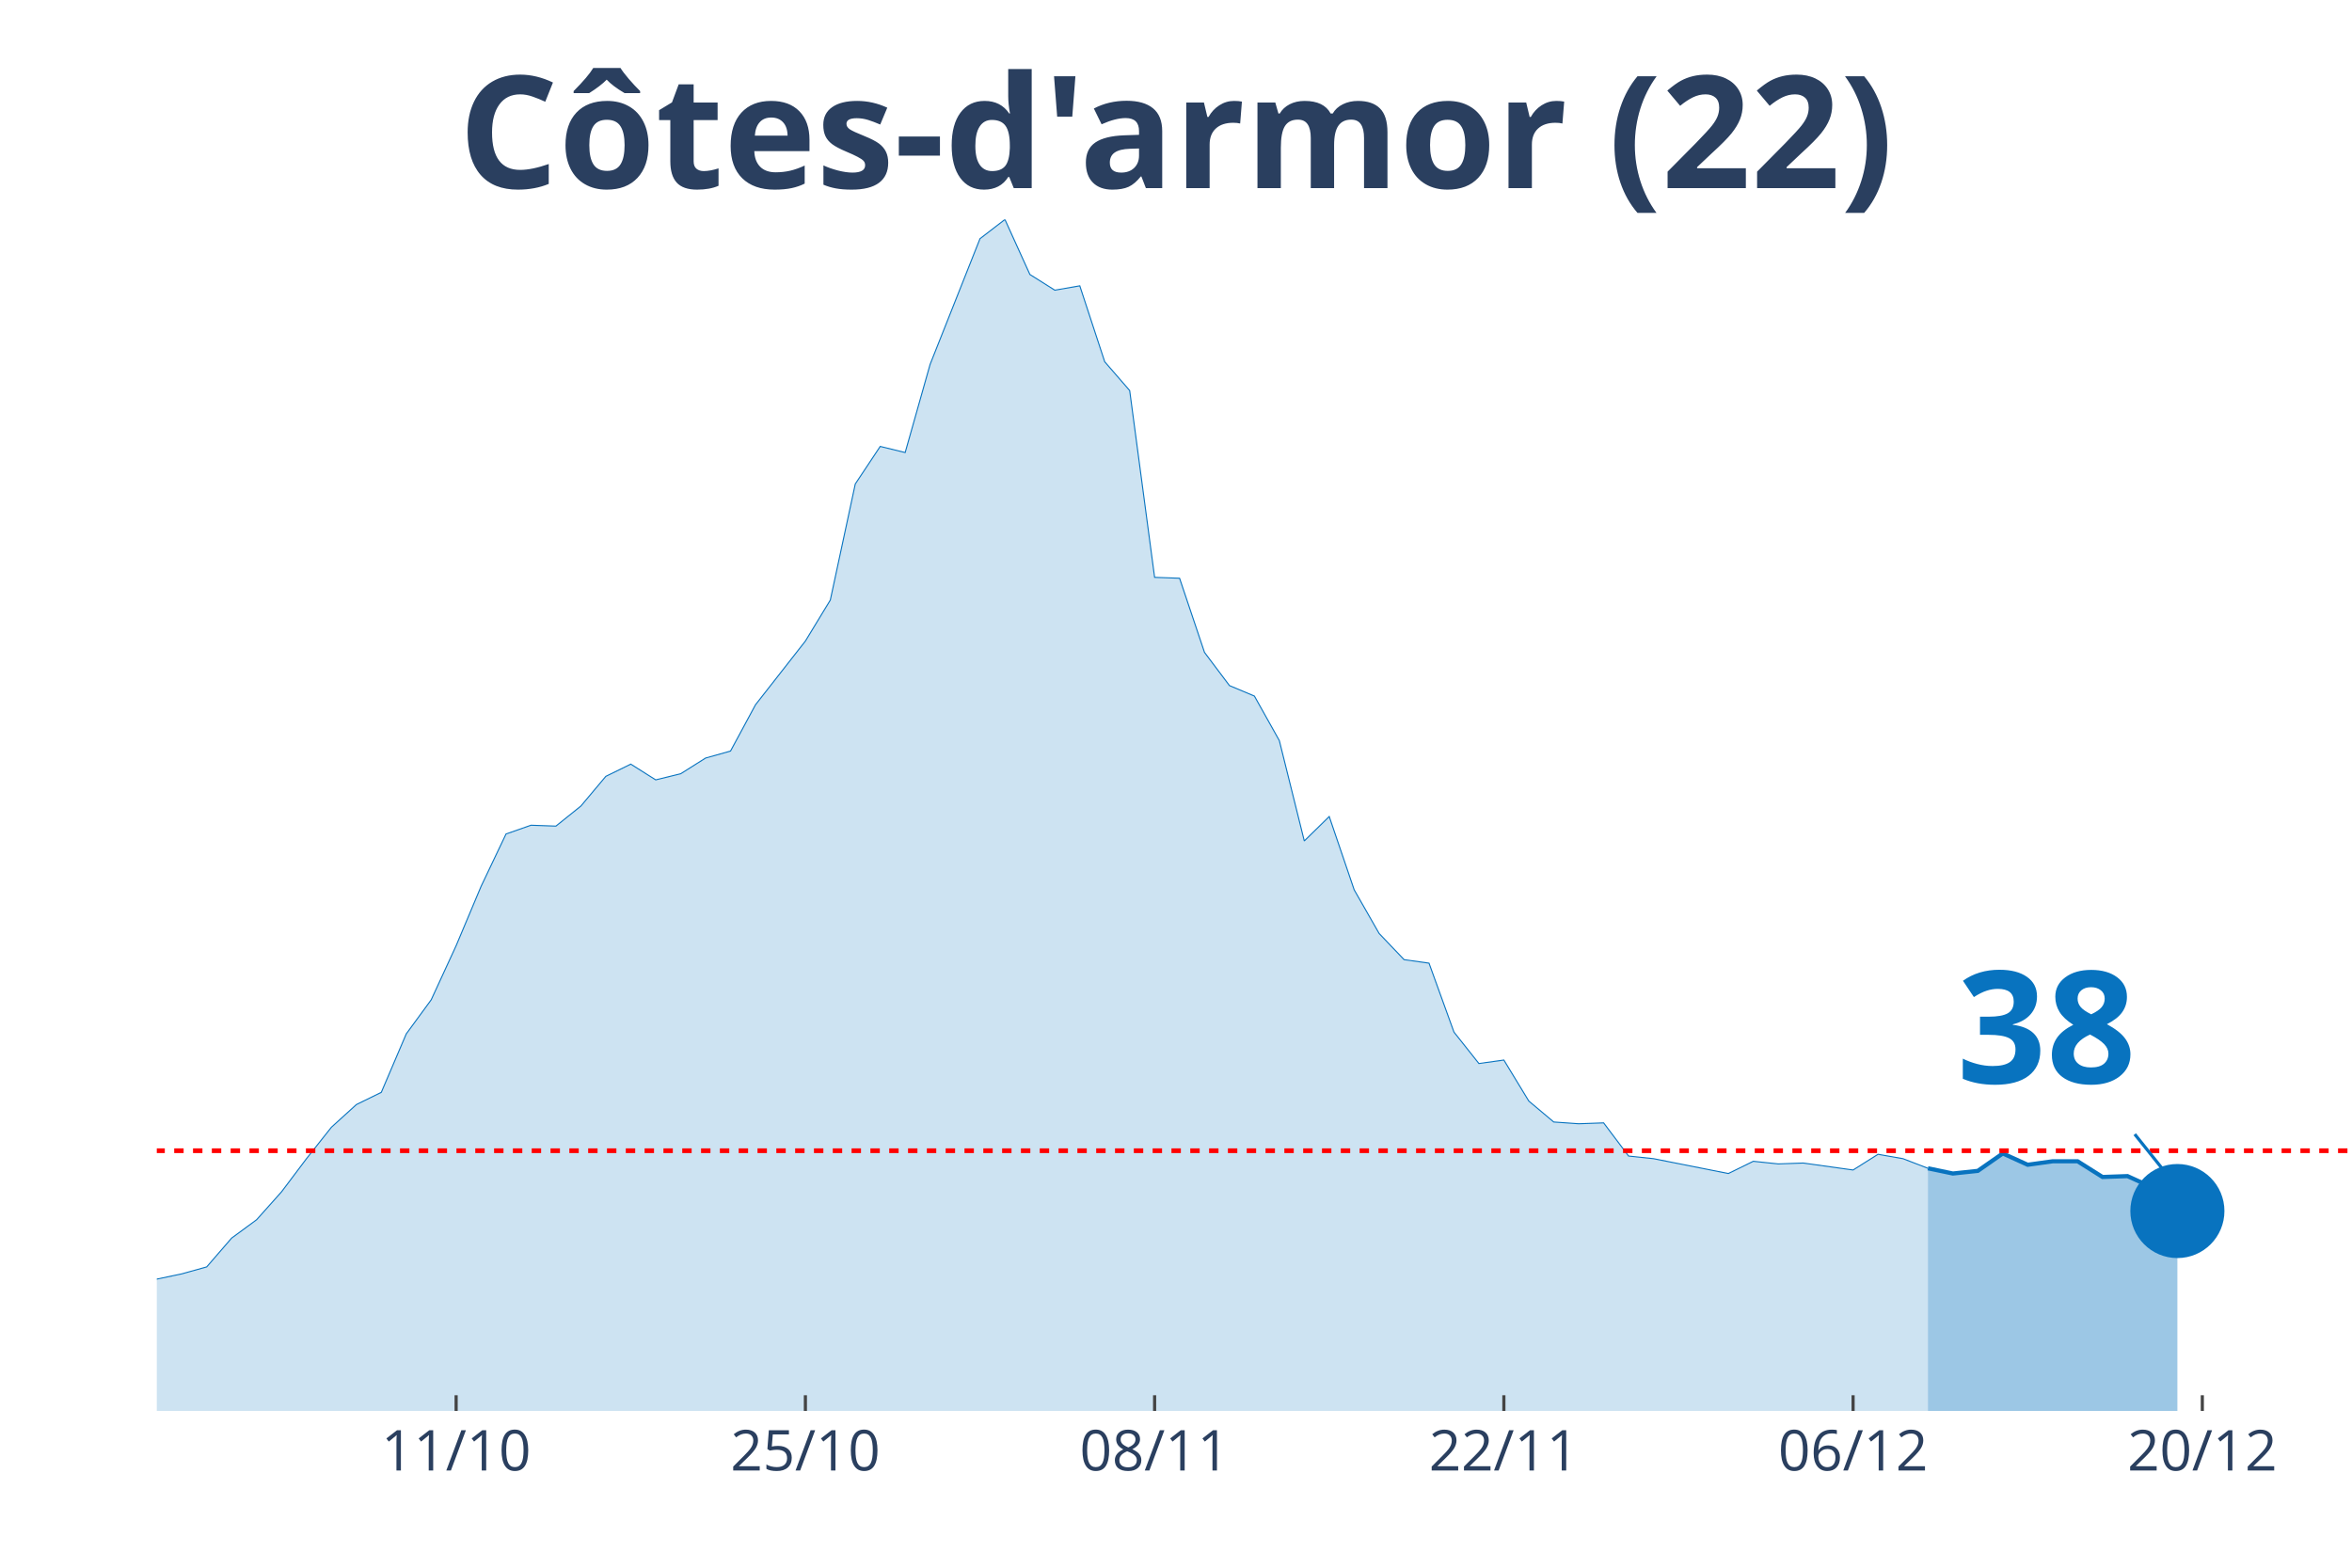
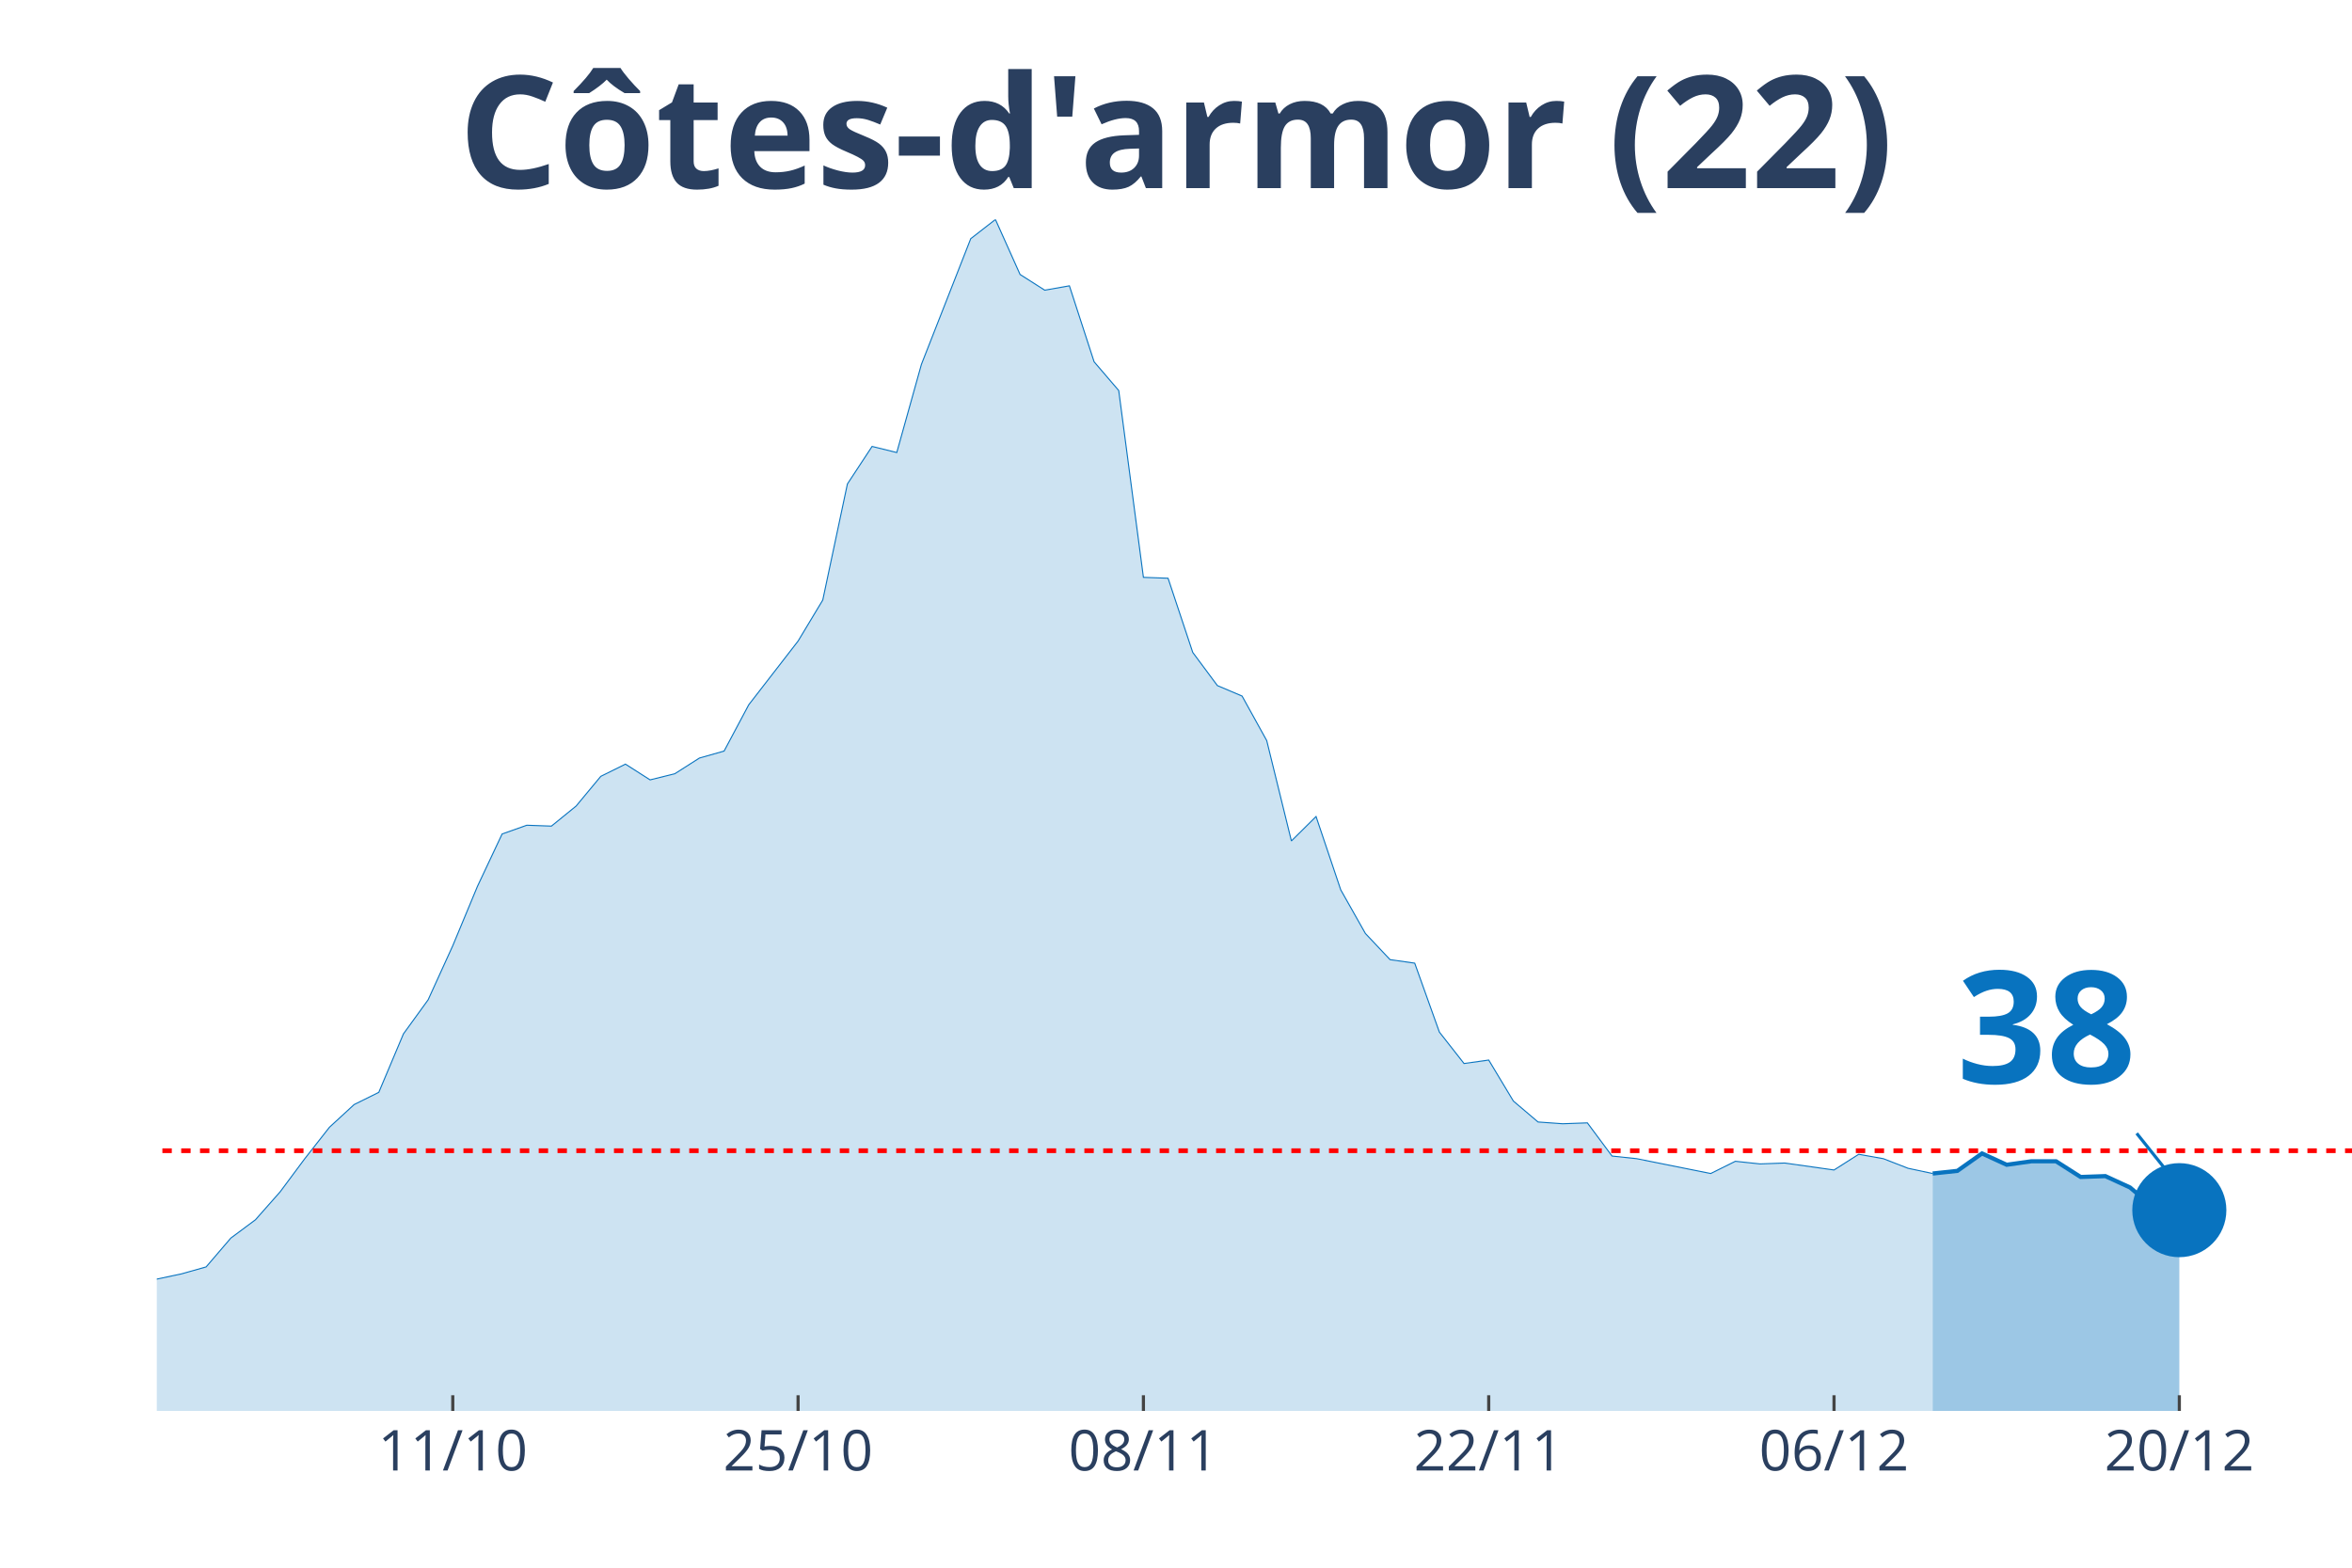
<svg xmlns="http://www.w3.org/2000/svg" class="main-svg" width="1125" height="750" style="" viewBox="0 0 750 500">
  <rect x="0" y="0" width="750" height="500" style="fill: rgb(0, 0, 0); fill-opacity: 0;" />
-   <defs id="defs-f4f0ab">
+   <defs id="defs-5438cc">
    <g class="clips">
-       <clipPath id="clipf4f0abxyplot" class="plotclip">
+       <clipPath id="clip5438ccxyplot" class="plotclip">
        <rect width="700" height="380" />
      </clipPath>
-       <clipPath class="axesclip" id="clipf4f0abx">
+       <clipPath class="axesclip" id="clip5438ccx">
        <rect x="50" y="0" width="700" height="500" />
      </clipPath>
-       <clipPath class="axesclip" id="clipf4f0aby">
+       <clipPath class="axesclip" id="clip5438ccy">
        <rect x="0" y="70" width="750" height="380" />
      </clipPath>
-       <clipPath class="axesclip" id="clipf4f0abxy">
+       <clipPath class="axesclip" id="clip5438ccxy">
        <rect x="50" y="70" width="700" height="380" />
      </clipPath>
    </g>
    <g class="gradients" />
  </defs>
  <g class="bglayer">
    <rect class="bg" x="50" y="70" width="700" height="380" style="fill: rgb(0, 0, 0); fill-opacity: 0; stroke-width: 0;" />
  </g>
  <g class="layer-below">
    <g class="imagelayer" />
    <g class="shapelayer" />
  </g>
  <g class="cartesianlayer">
    <g class="subplot xy">
      <g class="layer-subplot">
        <g class="shapelayer" />
        <g class="imagelayer" />
      </g>
      <g class="gridlayer">
        <g class="x">
-           <path class="xgrid crisp" transform="translate(145.45,0)" d="M0,70v380" style="stroke: rgb(255, 255, 255); stroke-opacity: 1; stroke-width: 1px;" />
-           <path class="xgrid crisp" transform="translate(256.82,0)" d="M0,70v380" style="stroke: rgb(255, 255, 255); stroke-opacity: 1; stroke-width: 1px;" />
-           <path class="xgrid crisp" transform="translate(368.18,0)" d="M0,70v380" style="stroke: rgb(255, 255, 255); stroke-opacity: 1; stroke-width: 1px;" />
-           <path class="xgrid crisp" transform="translate(479.55,0)" d="M0,70v380" style="stroke: rgb(255, 255, 255); stroke-opacity: 1; stroke-width: 1px;" />
-           <path class="xgrid crisp" transform="translate(590.91,0)" d="M0,70v380" style="stroke: rgb(255, 255, 255); stroke-opacity: 1; stroke-width: 1px;" />
-           <path class="xgrid crisp" transform="translate(702.27,0)" d="M0,70v380" style="stroke: rgb(255, 255, 255); stroke-opacity: 1; stroke-width: 1px;" />
+           <path class="xgrid crisp" transform="translate(144.38,0)" d="M0,70v380" style="stroke: rgb(255, 255, 255); stroke-opacity: 1; stroke-width: 1px;" />
+           <path class="xgrid crisp" transform="translate(254.49,0)" d="M0,70v380" style="stroke: rgb(255, 255, 255); stroke-opacity: 1; stroke-width: 1px;" />
+           <path class="xgrid crisp" transform="translate(364.61,0)" d="M0,70v380" style="stroke: rgb(255, 255, 255); stroke-opacity: 1; stroke-width: 1px;" />
+           <path class="xgrid crisp" transform="translate(474.72,0)" d="M0,70v380" style="stroke: rgb(255, 255, 255); stroke-opacity: 1; stroke-width: 1px;" />
+           <path class="xgrid crisp" transform="translate(584.83,0)" d="M0,70v380" style="stroke: rgb(255, 255, 255); stroke-opacity: 1; stroke-width: 1px;" />
+           <path class="xgrid crisp" transform="translate(694.94,0)" d="M0,70v380" style="stroke: rgb(255, 255, 255); stroke-opacity: 1; stroke-width: 1px;" />
        </g>
        <g class="y" />
      </g>
      <g class="zerolinelayer" />
      <path class="xlines-below" />
      <path class="ylines-below" />
      <g class="overlines-below" />
      <g class="xaxislayer-below" />
      <g class="yaxislayer-below" />
      <g class="overaxes-below" />
-       <g class="plot" transform="translate(50, 70)" clip-path="url('#clipf4f0abxyplot')">
+       <g class="plot" transform="translate(50, 70)" clip-path="url('#clip5438ccxyplot')">
        <g class="scatterlayer mlayer">
-           <g class="trace scatter trace7b231f" style="stroke-miterlimit: 2;">
+           <g class="trace scatter trace188ce0" style="stroke-miterlimit: 2;">
            <g class="fills">
              <g>
-                 <path class="js-fill" d="M564.77,380L-1081.82,380L-1081.82,355.22L-1057.95,344.64L-1050,343.81L-1026.14,354.67L-1018.18,360.23L-962.5,374.43L-954.55,374.71L-676.14,378.89L-668.18,376.38L-636.36,374.71L-628.41,367.47L-604.55,367.47L-596.59,367.47L-532.95,374.43L-525,373.04L-493.18,371.93L-485.23,371.93L-453.41,365.8L-445.45,366.08L-397.73,369.7L-389.77,371.65L-357.95,370.81L-350,367.75L-334.09,365.8L-326.14,363.85L-246.59,353.55L-238.64,354.11L-230.68,350.49L-222.73,352.16L-198.86,347.71L-190.91,348.26L-182.95,341.86L-175,339.91L-167.05,338.8L-159.09,341.03L-143.18,339.63L-135.23,335.46L-119.32,336.01L-111.36,327.11L-103.41,325.16L-95.45,325.16L-79.55,317.64L-71.59,315.97L-63.64,314.3L-55.68,321.26L-39.77,323.49L-31.82,329.33L-15.91,336.85L-7.95,339.63L7.95,336.29L15.91,334.07L23.86,324.88L31.82,319.03L39.77,310.12L47.73,299.55L55.68,289.52L63.64,282.29L71.59,278.39L79.55,259.74L87.5,248.88L95.45,231.62L103.41,212.69L111.36,195.99L119.32,193.2L127.27,193.48L135.23,187.08L143.18,177.61L151.14,173.71L159.09,178.73L167.05,176.78L175,171.77L182.95,169.54L190.91,154.78L206.82,134.46L214.77,121.38L222.73,84.35L230.68,72.38L238.64,74.33L246.59,46.21L262.5,6.12L270.45,0L278.41,17.54L286.36,22.55L294.32,21.16L302.27,45.38L310.23,54.56L318.18,114.14L326.14,114.42L334.09,138.08L342.05,148.66L350,152L357.95,166.2L365.91,198.21L373.86,190.42L381.82,213.8L389.77,227.72L397.73,236.07L405.68,237.19L413.64,259.18L421.59,269.2L429.55,268.09L437.5,281.17L445.45,287.85L453.41,288.41L461.36,288.13L469.32,298.71L477.27,299.55L501.14,304.28L509.09,300.38L517.05,301.22L525,300.94L540.91,303.16L548.86,298.15L556.82,299.55L564.77,302.61" style="fill: rgb(8, 115, 191); fill-opacity: 0.2; stroke-width: 0;" />
+                 <path class="js-fill" d="M566.29,380L-1069.66,380L-1069.66,355.22L-1046.07,344.64L-1038.2,343.81L-1022.47,345.48L-1014.61,354.67L-983.15,367.75L-975.28,368.03L-912.36,376.38L-904.49,376.66L-723.6,378.61L-715.73,379.16L-629.21,374.71L-621.35,367.47L-597.75,367.47L-589.89,367.47L-526.97,374.43L-519.1,373.04L-487.64,371.93L-479.78,371.93L-448.31,365.8L-440.45,366.08L-393.26,369.7L-385.39,371.65L-353.93,370.81L-346.07,367.75L-330.34,365.8L-322.47,363.85L-243.82,353.55L-235.96,354.11L-228.09,350.49L-220.22,352.16L-196.63,347.71L-188.76,348.26L-180.9,341.86L-173.03,339.91L-165.17,338.8L-157.3,341.03L-141.57,339.63L-133.71,335.46L-117.98,336.01L-110.11,327.11L-102.25,325.16L-94.38,325.16L-78.65,317.64L-70.79,315.97L-62.92,314.3L-55.06,321.26L-39.33,323.49L-31.46,329.33L-15.73,336.85L-7.87,339.63L7.87,336.29L15.73,334.07L23.6,324.88L31.46,319.03L39.33,310.12L47.19,299.55L55.06,289.52L62.92,282.29L70.79,278.39L78.65,259.74L86.52,248.88L94.38,231.62L102.25,212.69L110.11,195.99L117.98,193.2L125.84,193.48L133.71,187.08L141.57,177.61L149.44,173.71L157.3,178.73L165.17,176.78L173.03,171.77L180.9,169.54L188.76,154.78L204.49,134.46L212.36,121.38L220.22,84.35L228.09,72.38L235.96,74.33L243.82,46.21L259.55,6.12L267.42,0L275.28,17.54L283.15,22.55L291.01,21.16L298.88,45.38L306.74,54.56L314.61,114.14L322.47,114.42L330.34,138.08L338.2,148.66L346.07,152L353.93,166.2L361.8,198.21L369.66,190.42L377.53,213.8L385.39,227.72L393.26,236.07L401.12,237.19L408.99,259.18L416.85,269.2L424.72,268.09L432.58,281.17L440.45,287.85L448.31,288.41L456.18,288.13L464.04,298.71L471.91,299.55L495.51,304.28L503.37,300.38L511.24,301.22L519.1,300.94L534.83,303.16L542.7,298.15L550.56,299.55L558.43,302.61L566.29,304.28" style="fill: rgb(8, 115, 191); fill-opacity: 0.2; stroke-width: 0;" />
              </g>
            </g>
            <g class="errorbars" />
            <g class="lines">
-               <path class="js-line" d="M-1081.82,355.22L-1057.95,344.64L-1050,343.81L-1026.14,354.67L-1018.18,360.23L-962.5,374.43L-954.55,374.71L-676.14,378.89L-668.18,376.38L-636.36,374.71L-628.41,367.47L-604.55,367.47L-596.59,367.47L-532.95,374.43L-525,373.04L-493.18,371.93L-485.23,371.93L-453.41,365.8L-445.45,366.08L-397.73,369.7L-389.77,371.65L-357.95,370.81L-350,367.75L-334.09,365.8L-326.14,363.85L-246.59,353.55L-238.64,354.11L-230.68,350.49L-222.73,352.16L-198.86,347.71L-190.91,348.26L-182.95,341.86L-175,339.91L-167.05,338.8L-159.09,341.03L-143.18,339.63L-135.23,335.46L-119.32,336.01L-111.36,327.11L-103.41,325.16L-95.45,325.16L-79.55,317.64L-71.59,315.97L-63.64,314.3L-55.68,321.26L-39.77,323.49L-31.82,329.33L-15.91,336.85L-7.95,339.63L7.95,336.29L15.91,334.07L23.86,324.88L31.82,319.03L39.77,310.12L47.73,299.55L55.68,289.52L63.64,282.29L71.59,278.39L79.55,259.74L87.5,248.88L95.45,231.62L103.41,212.69L111.36,195.99L119.32,193.2L127.27,193.48L135.23,187.08L143.18,177.61L151.14,173.71L159.09,178.73L167.05,176.78L175,171.77L182.95,169.54L190.91,154.78L206.82,134.46L214.77,121.38L222.73,84.35L230.68,72.38L238.64,74.33L246.59,46.21L262.5,6.12L270.45,0L278.41,17.54L286.36,22.55L294.32,21.16L302.27,45.38L310.23,54.56L318.18,114.14L326.14,114.42L334.09,138.08L342.05,148.66L350,152L357.95,166.2L365.91,198.21L373.86,190.42L381.82,213.8L389.77,227.72L397.73,236.07L405.68,237.19L413.64,259.18L421.59,269.2L429.55,268.09L437.5,281.17L445.45,287.85L453.41,288.41L461.36,288.13L469.32,298.71L477.27,299.55L501.14,304.28L509.09,300.38L517.05,301.22L525,300.94L540.91,303.16L548.86,298.15L556.82,299.55L564.77,302.61" style="vector-effect: non-scaling-stroke; fill: none; stroke: rgb(8, 115, 191); stroke-opacity: 1; stroke-width: 0.5px; opacity: 1;" />
+               <path class="js-line" d="M-1069.66,355.22L-1046.07,344.64L-1038.2,343.81L-1022.47,345.48L-1014.61,354.67L-983.15,367.75L-975.28,368.03L-912.36,376.38L-904.49,376.66L-723.6,378.61L-715.73,379.16L-629.21,374.71L-621.35,367.47L-597.75,367.47L-589.89,367.47L-526.97,374.43L-519.1,373.04L-487.64,371.93L-479.78,371.93L-448.31,365.8L-440.45,366.08L-393.26,369.7L-385.39,371.65L-353.93,370.81L-346.07,367.75L-330.34,365.8L-322.47,363.85L-243.82,353.55L-235.96,354.11L-228.09,350.49L-220.22,352.16L-196.63,347.71L-188.76,348.26L-180.9,341.86L-173.03,339.91L-165.17,338.8L-157.3,341.03L-141.57,339.63L-133.71,335.46L-117.98,336.01L-110.11,327.11L-102.25,325.16L-94.38,325.16L-78.65,317.64L-70.79,315.97L-62.92,314.3L-55.06,321.26L-39.33,323.49L-31.46,329.33L-15.73,336.85L-7.87,339.63L7.87,336.29L15.73,334.07L23.6,324.88L31.46,319.03L39.33,310.12L47.19,299.55L55.06,289.52L62.92,282.29L70.79,278.39L78.65,259.74L86.52,248.88L94.38,231.62L102.25,212.69L110.11,195.99L117.98,193.2L125.84,193.48L133.71,187.08L141.57,177.61L149.44,173.71L157.3,178.73L165.17,176.78L173.03,171.77L180.9,169.54L188.76,154.78L204.49,134.46L212.36,121.38L220.22,84.35L228.09,72.38L235.96,74.33L243.82,46.21L259.55,6.12L267.42,0L275.28,17.54L283.15,22.55L291.01,21.16L298.88,45.38L306.74,54.56L314.61,114.14L322.47,114.42L330.34,138.08L338.2,148.66L346.07,152L353.93,166.2L361.8,198.21L369.66,190.42L377.53,213.8L385.39,227.72L393.26,236.07L401.12,237.19L408.99,259.18L416.85,269.2L424.72,268.09L432.58,281.17L440.45,287.85L448.31,288.41L456.18,288.13L464.04,298.71L471.91,299.55L495.51,304.28L503.37,300.38L511.24,301.22L519.1,300.94L534.83,303.16L542.7,298.15L550.56,299.55L558.43,302.61L566.29,304.28" style="vector-effect: non-scaling-stroke; fill: none; stroke: rgb(8, 115, 191); stroke-opacity: 1; stroke-width: 0.5px; opacity: 1;" />
            </g>
            <g class="points" />
            <g class="text" />
          </g>
-           <g class="trace scatter traceaa014b" style="stroke-miterlimit: 2;">
+           <g class="trace scatter traceda4b34" style="stroke-miterlimit: 2;">
            <g class="fills">
              <g>
-                 <path class="js-fill" d="M644.32,380L564.77,380L564.77,302.61L572.73,304.28L580.68,303.44L588.64,297.88L596.59,301.49L604.55,300.38L612.5,300.38L620.45,305.39L628.41,305.11L636.36,308.73L644.32,316.25" style="fill: rgb(8, 115, 191); fill-opacity: 0.4; stroke-width: 0;" />
+                 <path class="js-fill" d="M644.94,380L566.29,380L566.29,304.28L574.16,303.44L582.02,297.88L589.89,301.49L597.75,300.38L605.62,300.38L613.48,305.39L621.35,305.11L629.21,308.73L637.08,315.41L644.94,315.97" style="fill: rgb(8, 115, 191); fill-opacity: 0.4; stroke-width: 0;" />
              </g>
            </g>
            <g class="errorbars" />
            <g class="lines">
-               <path class="js-line" d="M564.77,302.61L572.73,304.28L580.68,303.44L588.64,297.88L596.59,301.49L604.55,300.38L612.5,300.38L620.45,305.39L628.41,305.11L636.36,308.73L644.32,316.25" style="vector-effect: non-scaling-stroke; fill: none; stroke: rgb(8, 115, 191); stroke-opacity: 1; stroke-width: 2px; opacity: 1;" />
+               <path class="js-line" d="M566.29,304.28L574.16,303.44L582.02,297.88L589.89,301.49L597.75,300.38L605.62,300.38L613.48,305.39L621.35,305.11L629.21,308.73L637.08,315.41L644.94,315.97" style="vector-effect: non-scaling-stroke; fill: none; stroke: rgb(8, 115, 191); stroke-opacity: 1; stroke-width: 2px; opacity: 1;" />
            </g>
            <g class="points" />
            <g class="text" />
          </g>
-           <g class="trace scatter tracee0dd2b" style="stroke-miterlimit: 2; opacity: 1;">
+           <g class="trace scatter trace9d774a" style="stroke-miterlimit: 2; opacity: 1;">
            <g class="fills" />
            <g class="errorbars" />
            <g class="lines" />
            <g class="points">
-               <path class="point" transform="translate(644.32,316.25)" d="M15,0A15,15 0 1,1 0,-15A15,15 0 0,1 15,0Z" style="opacity: 1; stroke-width: 0px; fill: rgb(8, 115, 191); fill-opacity: 1;" />
+               <path class="point" transform="translate(644.94,315.97)" d="M15,0A15,15 0 1,1 0,-15A15,15 0 0,1 15,0Z" style="opacity: 1; stroke-width: 0px; fill: rgb(8, 115, 191); fill-opacity: 1;" />
            </g>
            <g class="text" />
          </g>
        </g>
      </g>
      <g class="overplot" />
      <path class="xlines-above crisp" style="fill: none; stroke-width: 1px; stroke: rgb(0, 0, 0); stroke-opacity: 0;" d="" />
      <path class="ylines-above crisp" style="fill: none;" d="M0,0" />
      <g class="overlines-above" />
      <g class="xaxislayer-above">
-         <path class="xtick ticks crisp" d="M0,450v-5" transform="translate(145.45,0)" style="stroke: rgb(68, 68, 68); stroke-opacity: 1; stroke-width: 1px;" />
-         <path class="xtick ticks crisp" d="M0,450v-5" transform="translate(256.82,0)" style="stroke: rgb(68, 68, 68); stroke-opacity: 1; stroke-width: 1px;" />
-         <path class="xtick ticks crisp" d="M0,450v-5" transform="translate(368.18,0)" style="stroke: rgb(68, 68, 68); stroke-opacity: 1; stroke-width: 1px;" />
-         <path class="xtick ticks crisp" d="M0,450v-5" transform="translate(479.55,0)" style="stroke: rgb(68, 68, 68); stroke-opacity: 1; stroke-width: 1px;" />
-         <path class="xtick ticks crisp" d="M0,450v-5" transform="translate(590.91,0)" style="stroke: rgb(68, 68, 68); stroke-opacity: 1; stroke-width: 1px;" />
-         <path class="xtick ticks crisp" d="M0,450v-5" transform="translate(702.27,0)" style="stroke: rgb(68, 68, 68); stroke-opacity: 1; stroke-width: 1px;" />
+         <path class="xtick ticks crisp" d="M0,450v-5" transform="translate(144.38,0)" style="stroke: rgb(68, 68, 68); stroke-opacity: 1; stroke-width: 1px;" />
+         <path class="xtick ticks crisp" d="M0,450v-5" transform="translate(254.49,0)" style="stroke: rgb(68, 68, 68); stroke-opacity: 1; stroke-width: 1px;" />
+         <path class="xtick ticks crisp" d="M0,450v-5" transform="translate(364.61,0)" style="stroke: rgb(68, 68, 68); stroke-opacity: 1; stroke-width: 1px;" />
+         <path class="xtick ticks crisp" d="M0,450v-5" transform="translate(474.72,0)" style="stroke: rgb(68, 68, 68); stroke-opacity: 1; stroke-width: 1px;" />
+         <path class="xtick ticks crisp" d="M0,450v-5" transform="translate(584.83,0)" style="stroke: rgb(68, 68, 68); stroke-opacity: 1; stroke-width: 1px;" />
+         <path class="xtick ticks crisp" d="M0,450v-5" transform="translate(694.94,0)" style="stroke: rgb(68, 68, 68); stroke-opacity: 1; stroke-width: 1px;" />
        <g class="xtick">
-           <text text-anchor="middle" x="0" y="469" transform="translate(145.45,0)" style="font-family: 'Open Sans', verdana, arial, sans-serif; font-size: 18px; fill: rgb(42, 63, 95); fill-opacity: 1; white-space: pre;">11/10</text>
+           <text text-anchor="middle" x="0" y="469" transform="translate(144.38,0)" style="font-family: 'Open Sans', verdana, arial, sans-serif; font-size: 18px; fill: rgb(42, 63, 95); fill-opacity: 1; white-space: pre;">11/10</text>
        </g>
        <g class="xtick">
-           <text text-anchor="middle" x="0" y="469" transform="translate(256.82,0)" style="font-family: 'Open Sans', verdana, arial, sans-serif; font-size: 18px; fill: rgb(42, 63, 95); fill-opacity: 1; white-space: pre;">25/10</text>
+           <text text-anchor="middle" x="0" y="469" transform="translate(254.49,0)" style="font-family: 'Open Sans', verdana, arial, sans-serif; font-size: 18px; fill: rgb(42, 63, 95); fill-opacity: 1; white-space: pre;">25/10</text>
        </g>
        <g class="xtick">
-           <text text-anchor="middle" x="0" y="469" transform="translate(368.18,0)" style="font-family: 'Open Sans', verdana, arial, sans-serif; font-size: 18px; fill: rgb(42, 63, 95); fill-opacity: 1; white-space: pre;">08/11</text>
+           <text text-anchor="middle" x="0" y="469" transform="translate(364.61,0)" style="font-family: 'Open Sans', verdana, arial, sans-serif; font-size: 18px; fill: rgb(42, 63, 95); fill-opacity: 1; white-space: pre;">08/11</text>
        </g>
        <g class="xtick">
-           <text text-anchor="middle" x="0" y="469" transform="translate(479.55,0)" style="font-family: 'Open Sans', verdana, arial, sans-serif; font-size: 18px; fill: rgb(42, 63, 95); fill-opacity: 1; white-space: pre;">22/11</text>
+           <text text-anchor="middle" x="0" y="469" transform="translate(474.72,0)" style="font-family: 'Open Sans', verdana, arial, sans-serif; font-size: 18px; fill: rgb(42, 63, 95); fill-opacity: 1; white-space: pre;">22/11</text>
        </g>
        <g class="xtick">
-           <text text-anchor="middle" x="0" y="469" transform="translate(590.91,0)" style="font-family: 'Open Sans', verdana, arial, sans-serif; font-size: 18px; fill: rgb(42, 63, 95); fill-opacity: 1; white-space: pre;">06/12</text>
+           <text text-anchor="middle" x="0" y="469" transform="translate(584.83,0)" style="font-family: 'Open Sans', verdana, arial, sans-serif; font-size: 18px; fill: rgb(42, 63, 95); fill-opacity: 1; white-space: pre;">06/12</text>
        </g>
        <g class="xtick">
-           <text text-anchor="middle" x="0" y="469" transform="translate(702.27,0)" style="font-family: 'Open Sans', verdana, arial, sans-serif; font-size: 18px; fill: rgb(42, 63, 95); fill-opacity: 1; white-space: pre;">20/12</text>
+           <text text-anchor="middle" x="0" y="469" transform="translate(694.94,0)" style="font-family: 'Open Sans', verdana, arial, sans-serif; font-size: 18px; fill: rgb(42, 63, 95); fill-opacity: 1; white-space: pre;">20/12</text>
        </g>
      </g>
      <g class="yaxislayer-above" />
      <g class="overaxes-above" />
    </g>
  </g>
  <g class="polarlayer" />
  <g class="ternarylayer" />
  <g class="geolayer" />
  <g class="funnelarealayer" />
  <g class="pielayer" />
  <g class="treemaplayer" />
  <g class="sunburstlayer" />
  <g class="glimages" />
-   <defs id="topdefs-f4f0ab">
+   <defs id="topdefs-5438cc">
    <g class="clips" />
  </defs>
  <g class="layer-above">
    <g class="imagelayer" />
    <g class="shapelayer">
-       <path data-index="0" fill-rule="evenodd" d="M-4420.45,367.01L1394.32,367.01" clip-path="url('#clipf4f0abxy')" style="opacity: 1; stroke: rgb(255, 0, 0); stroke-opacity: 1; fill: rgb(0, 0, 0); fill-opacity: 0; stroke-dasharray: 3px, 3px; stroke-width: 1.5px;" />
+       <path data-index="0" fill-rule="evenodd" d="M-4370.22,367.01L1379.21,367.01" clip-path="url('#clip5438ccxy')" style="opacity: 1; stroke: rgb(255, 0, 0); stroke-opacity: 1; fill: rgb(0, 0, 0); fill-opacity: 0; stroke-dasharray: 3px, 3px; stroke-width: 1.5px;" />
    </g>
  </g>
  <g class="infolayer">
    <g class="g-gtitle">
      <text class="gtitle" x="375" y="25" text-anchor="middle" dy="0.7em" style="font-family: 'Open Sans', verdana, arial, sans-serif; font-size: 50px; fill: rgb(42, 63, 95); opacity: 1; font-weight: normal; white-space: pre;">
        <tspan style="font-weight:bold">Côtes-d'armor (22)</tspan>
      </text>
    </g>
    <g class="g-xtitle" />
    <g class="annotation" data-index="0" style="opacity: 1;">
-       <g class="annotation-text-g" transform="rotate(0,652.32,326.25)">
+       <g class="annotation-text-g" transform="rotate(0,652.94,325.97)">
        <g class="cursor-pointer" transform="translate(609, 290)">
          <rect class="bg" x="0.5" y="0.5" width="86" height="71" style="stroke-width: 1px; stroke: rgb(0, 0, 0); stroke-opacity: 0; fill: rgb(255, 255, 255); fill-opacity: 0.6;" />
          <text class="annotation-text" text-anchor="middle" x="43.531" y="55.5" style="font-family: 'Open Sans', verdana, arial, sans-serif; font-size: 50px; fill: rgb(8, 115, 191); fill-opacity: 1; white-space: pre;">
            <tspan style="font-weight:bold">38 </tspan>
          </text>
        </g>
      </g>
      <g class="annotation-arrow-g" style="opacity: 1;">
-         <path d="M680.72,361.75L692.32,376.25" style="stroke-width: 1px; stroke: rgb(8, 115, 191); stroke-opacity: 1; stroke-dasharray: 0px, 0px, 18.569px, 18.569px;" />
+         <path d="M681.34,361.47L692.94,375.97" style="stroke-width: 1px; stroke: rgb(8, 115, 191); stroke-opacity: 1; stroke-dasharray: 0px, 0px, 18.569px, 18.569px;" />
      </g>
    </g>
  </g>
</svg>
